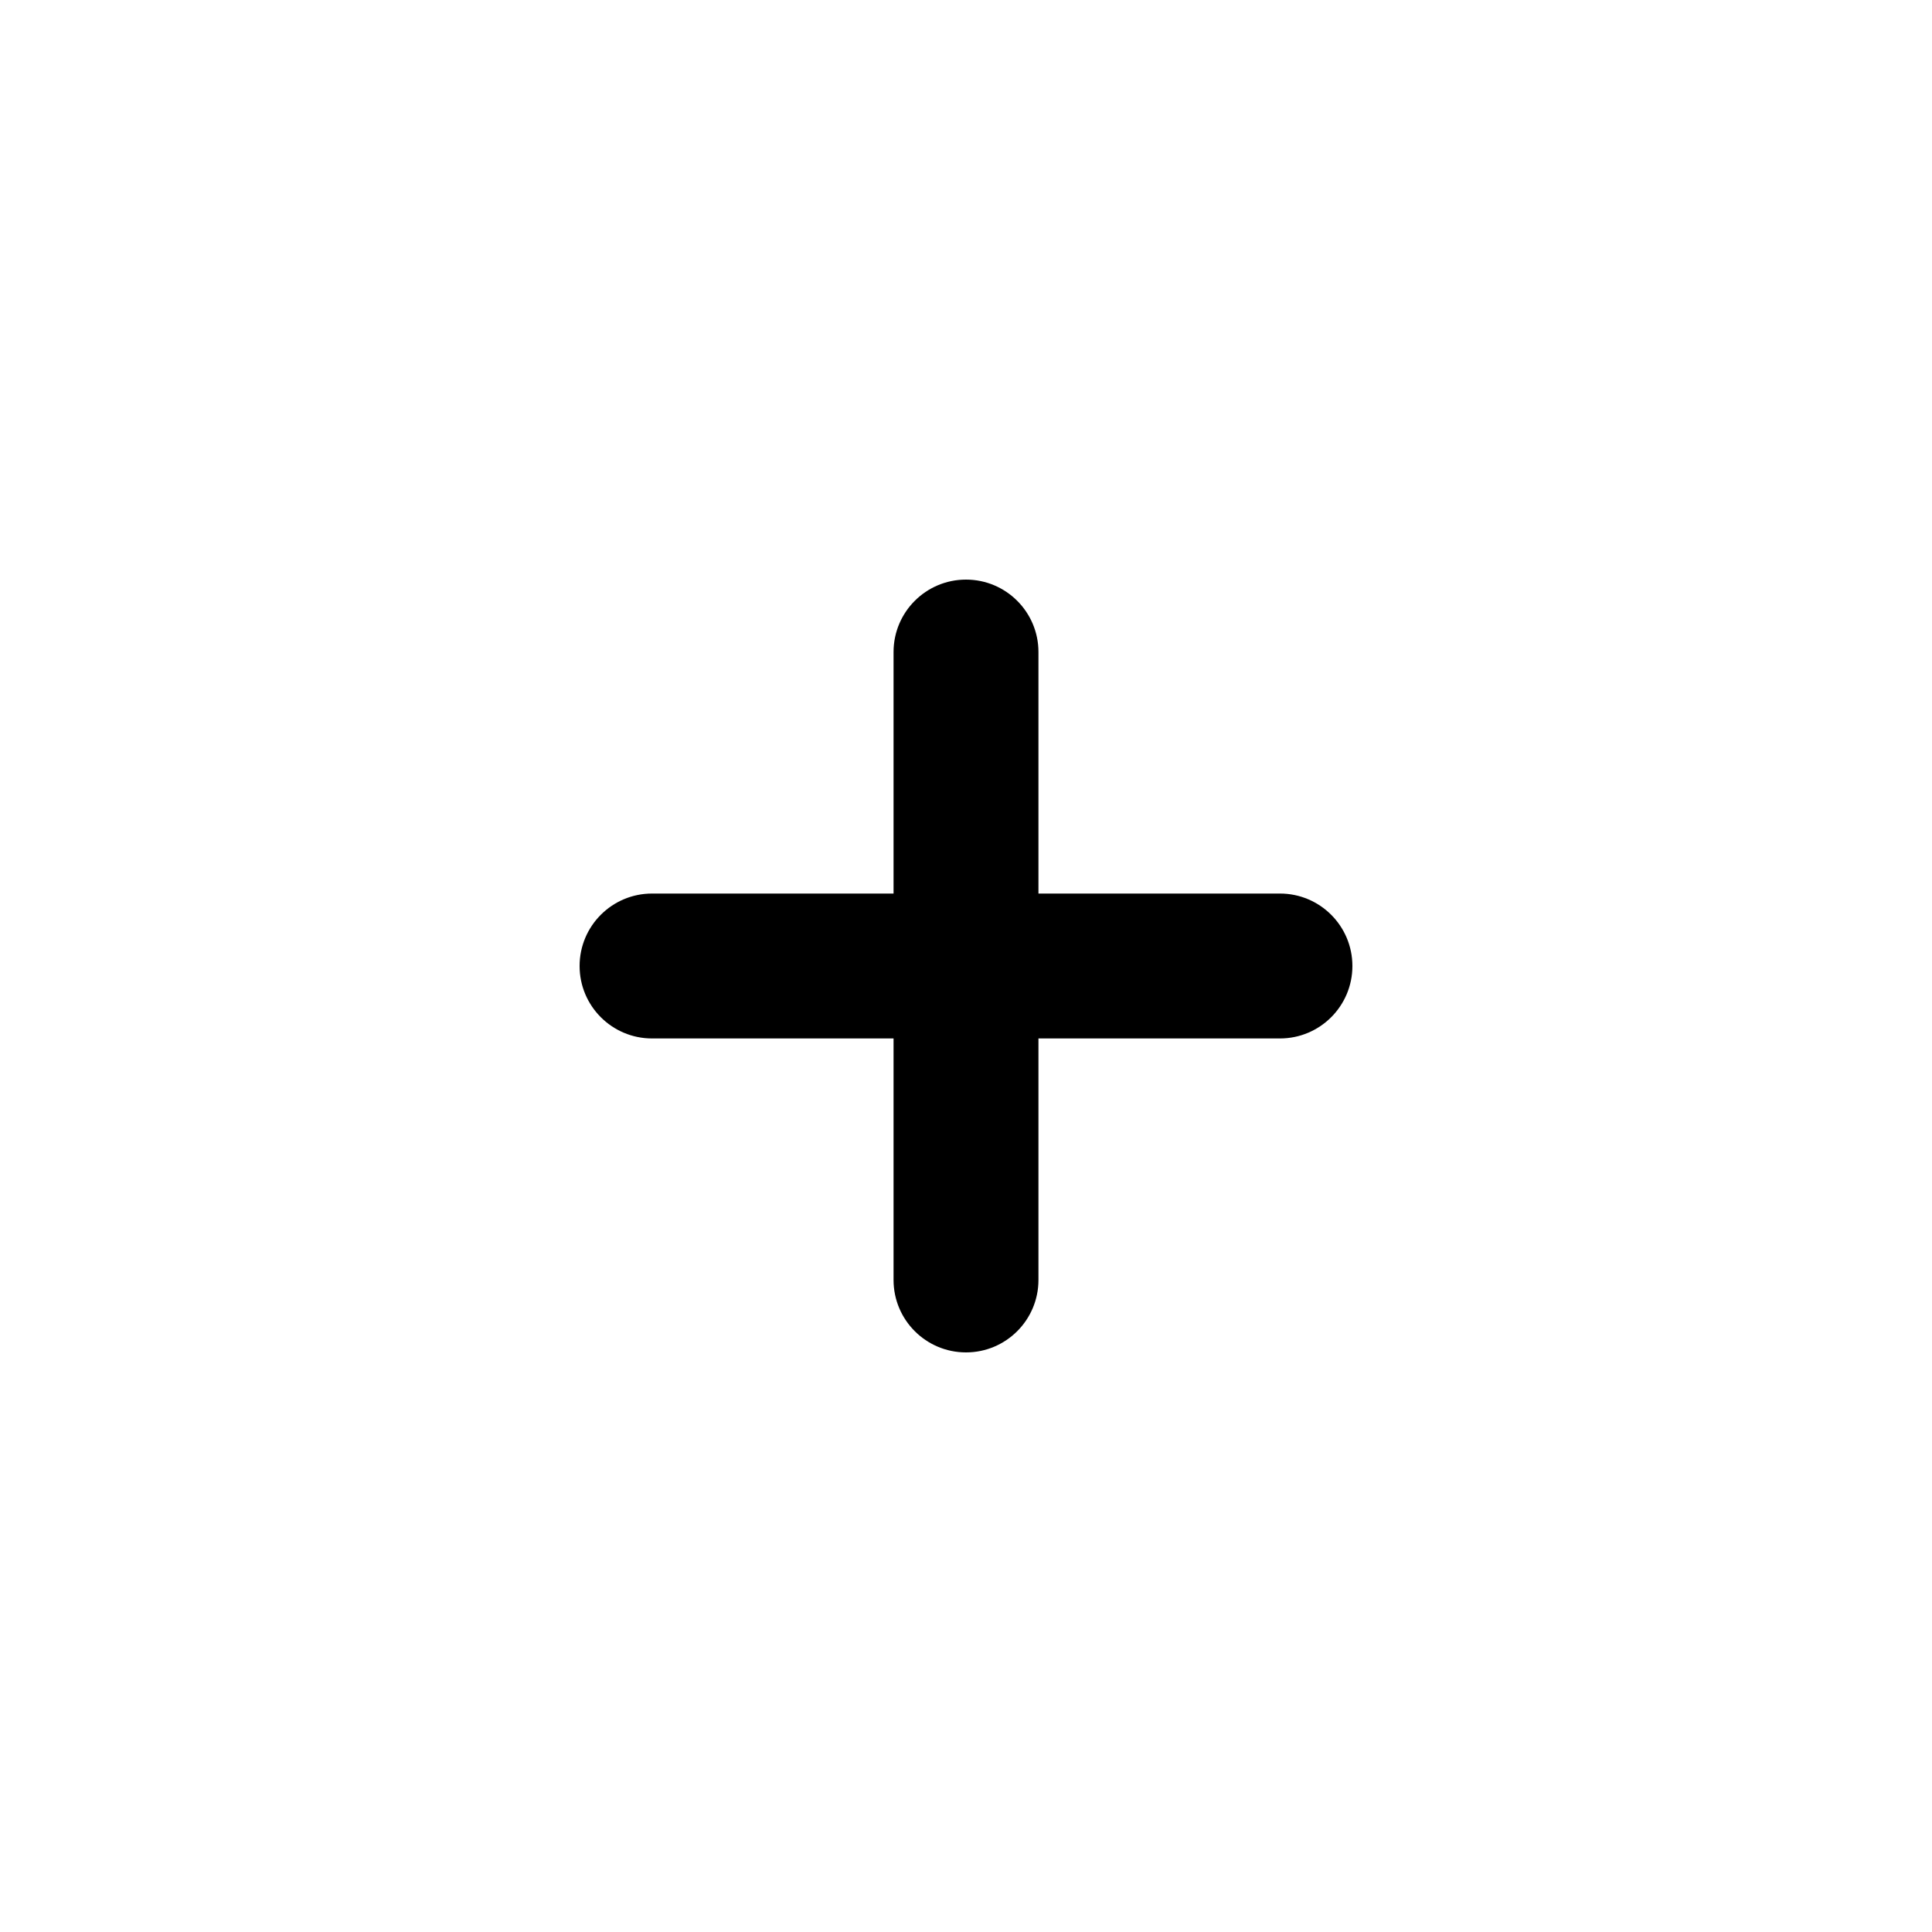
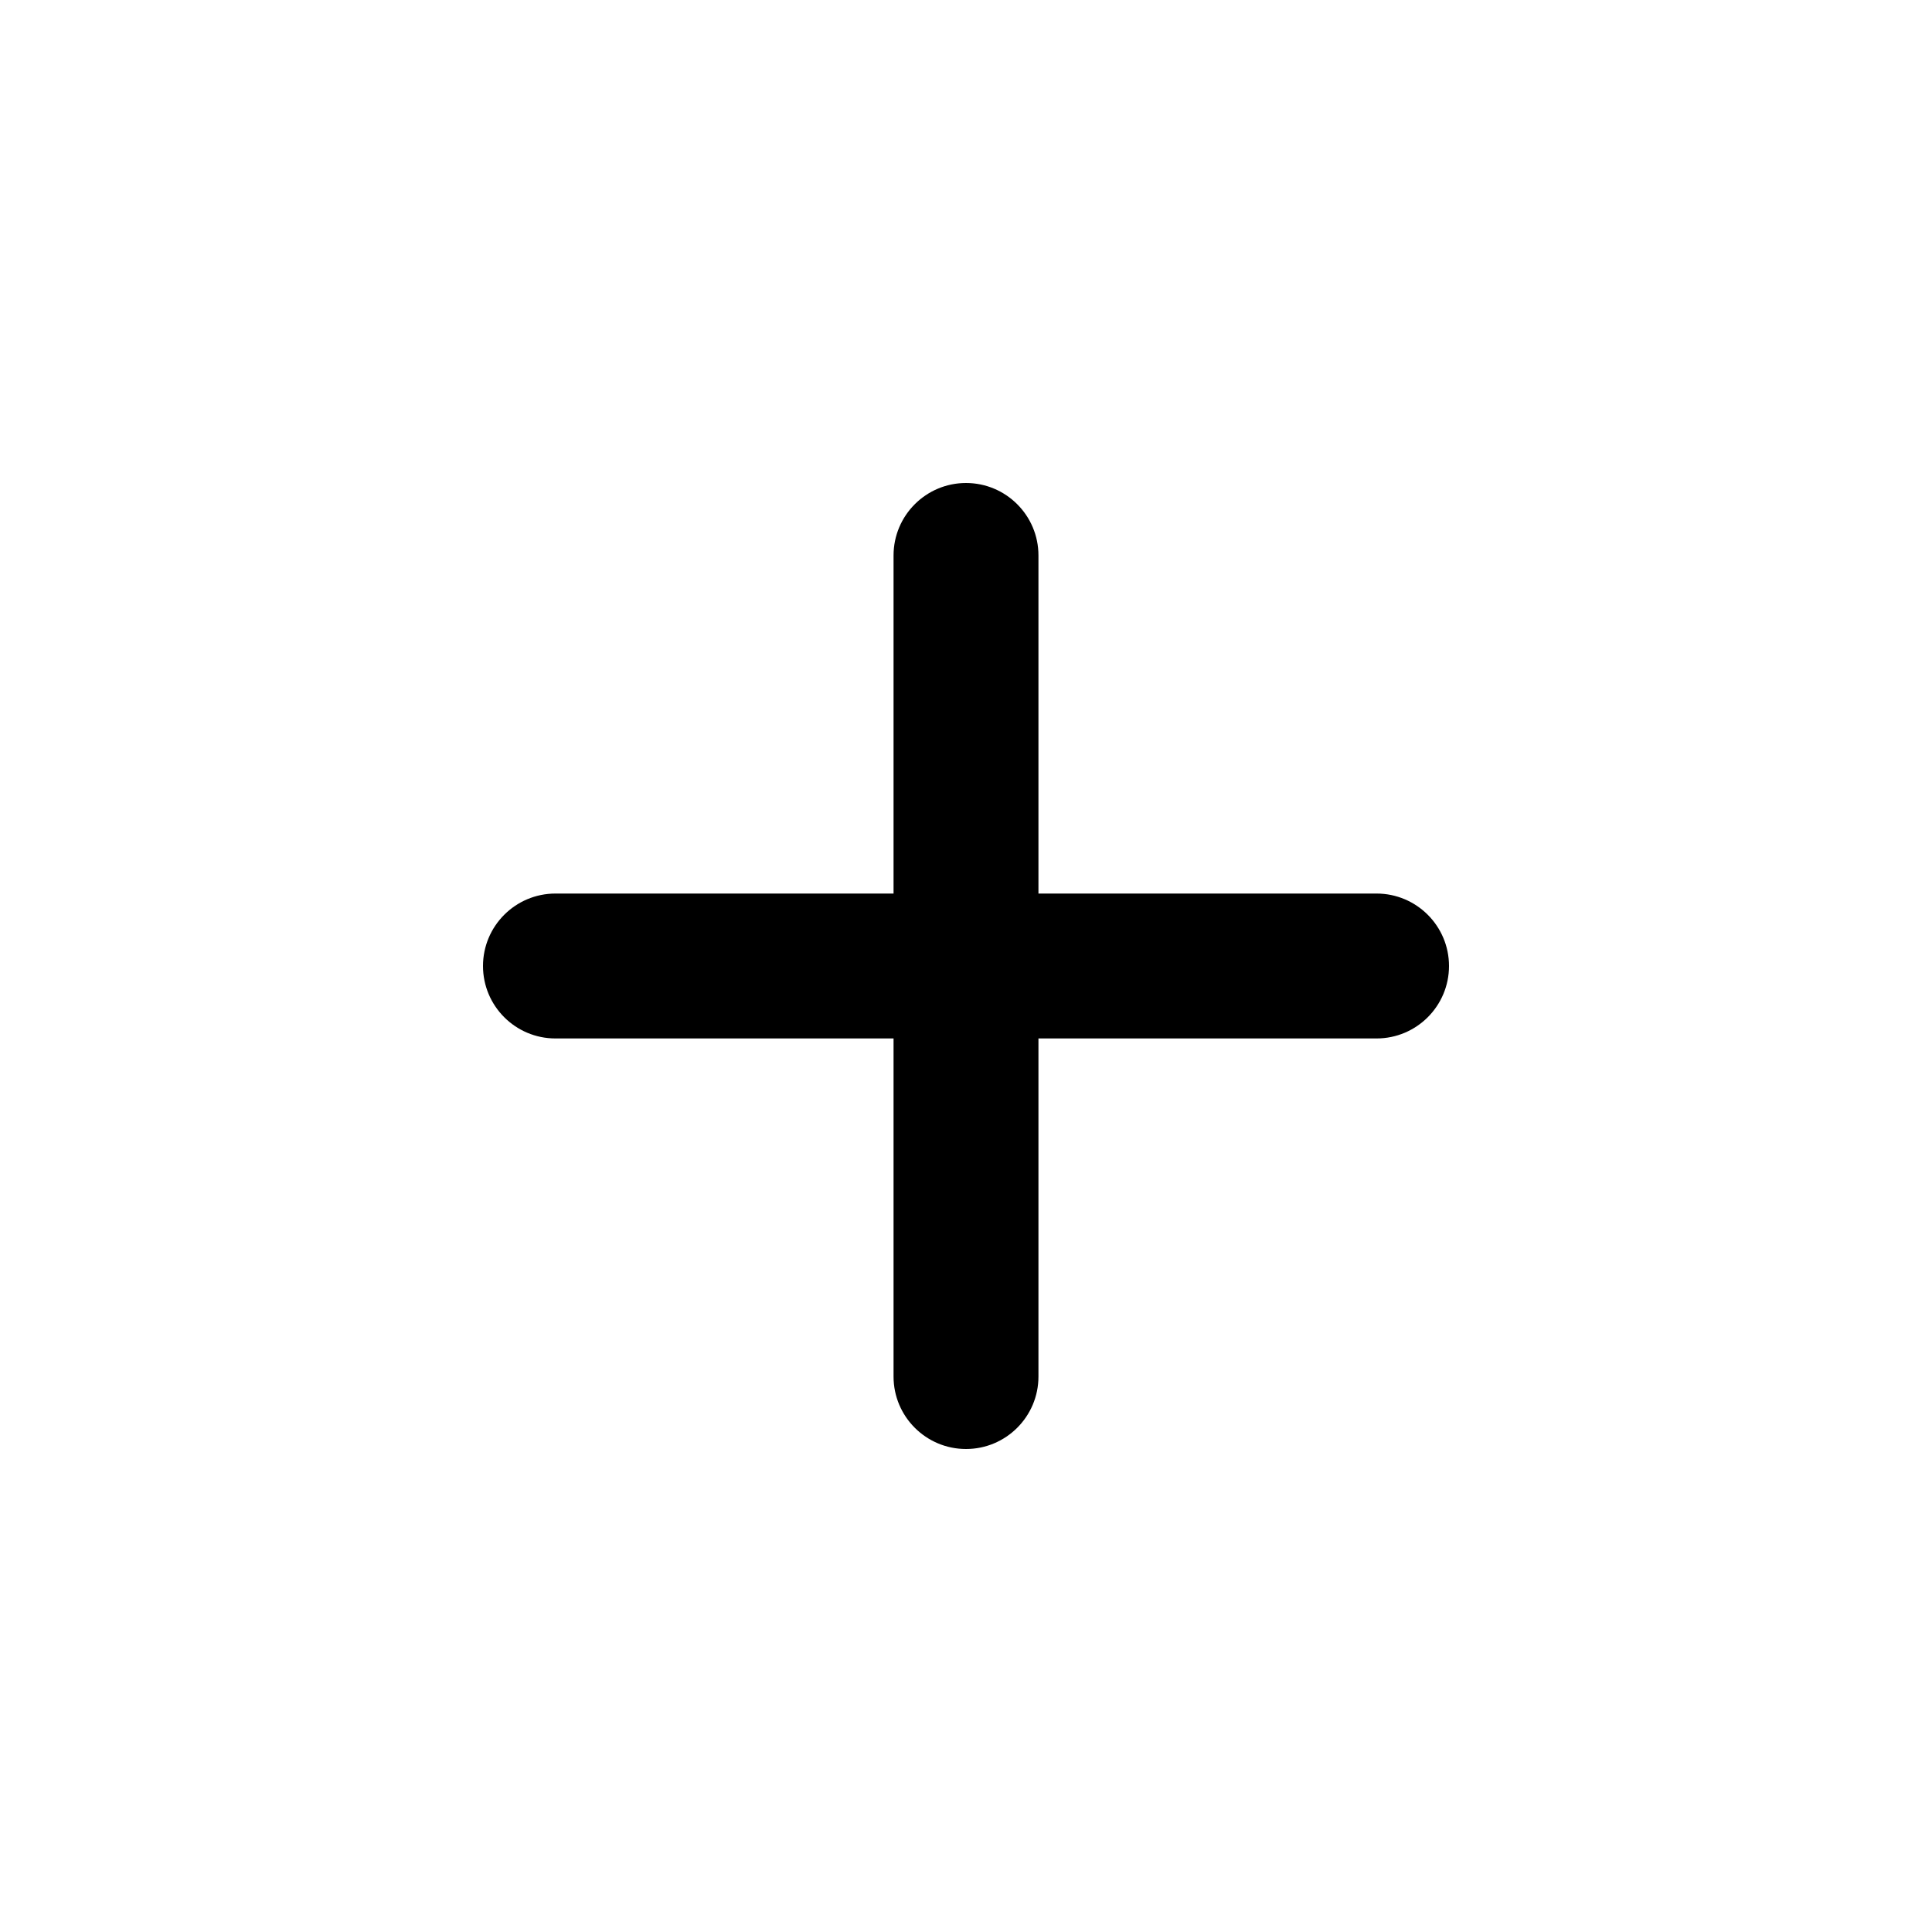
<svg xmlns="http://www.w3.org/2000/svg" viewBox="0 0 20 20" fill="currentColor">
-   <path d="M10.75 6.75a.75.75 0 0 0-1.5 0v2.5h-2.5a.75.75 0 0 0 0 1.5h2.5v2.5a.75.75 0 0 0 1.5 0v-2.5h2.5a.75.75 0 0 0 0-1.5h-2.5v-2.5Z" />
+   <path d="M10.75 5.75c0-.414-.336-.75-.75-.75s-.75.336-.75.75v3.5h-3.5c-.414 0-.75.336-.75.75s.336.75.75.75h3.5v3.5c0 .414.336.75.75.75s.75-.336.75-.75v-3.5h3.5c.414 0 .75-.336.75-.75s-.336-.75-.75-.75h-3.5v-3.5Z" />
</svg>
